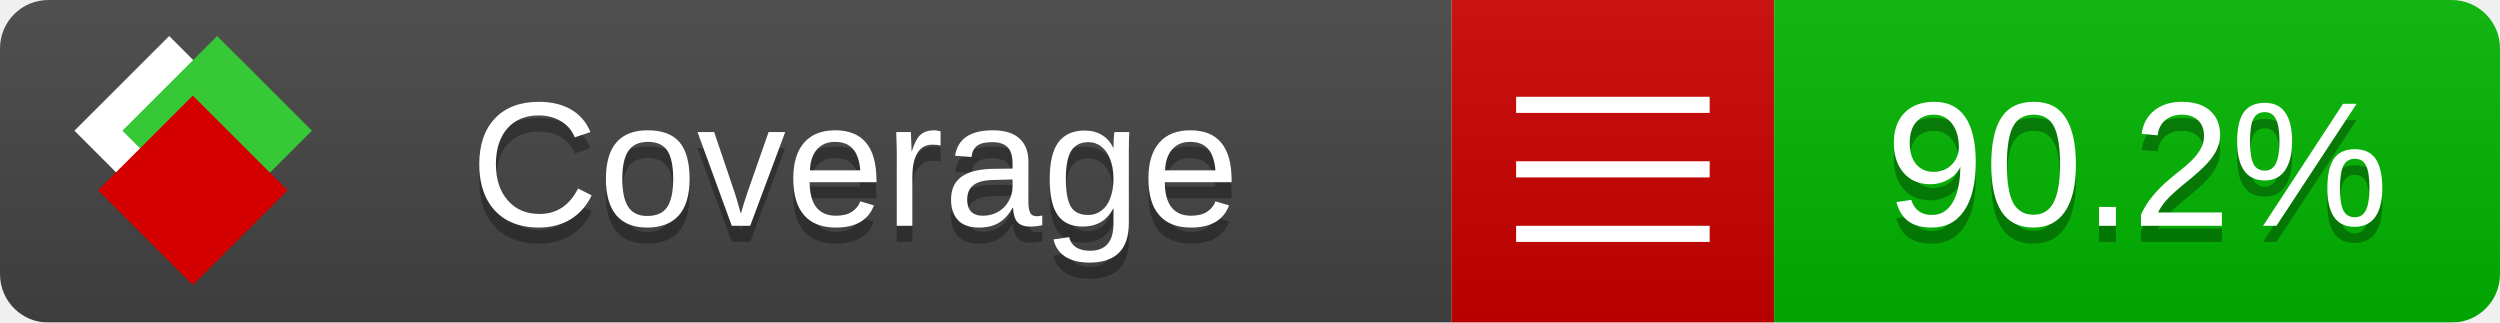
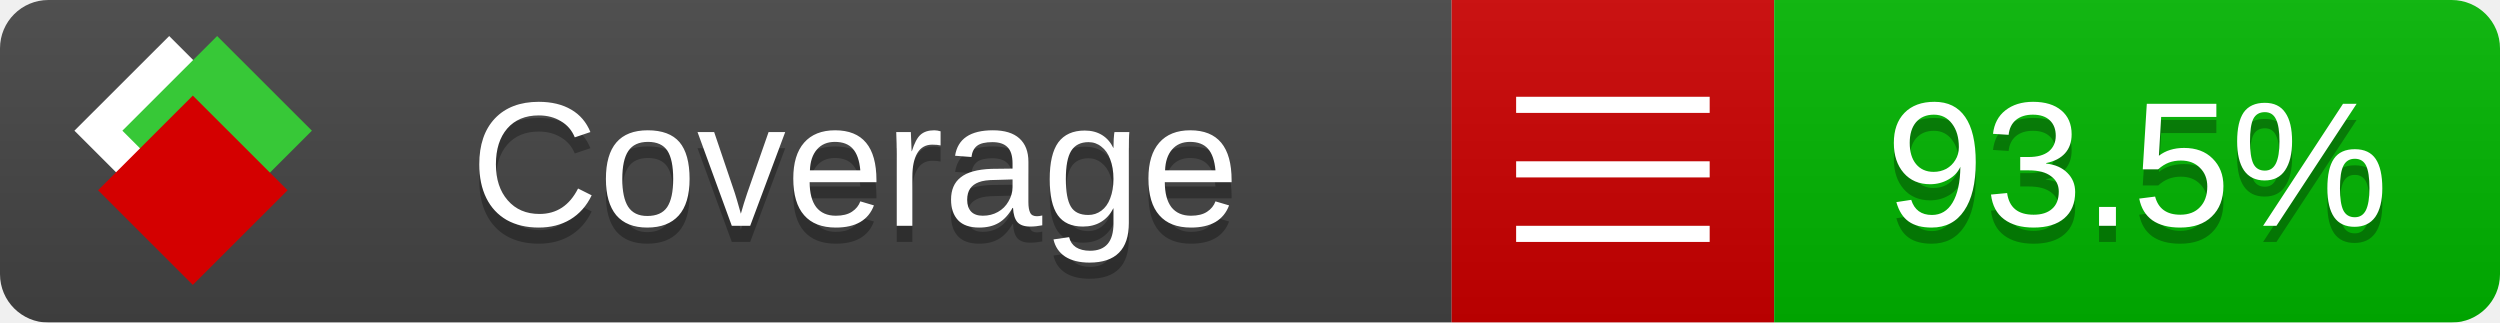
<svg xmlns="http://www.w3.org/2000/svg" xmlns:xlink="http://www.w3.org/1999/xlink" width="155" height="20">
  <style type="text/css">
          
            @keyframes fade1 {
                0% { visibility: visible; opacity: 1; }
               27% { visibility: visible; opacity: 1; }
               33% { visibility: hidden; opacity: 0; }
               60% { visibility: hidden; opacity: 0; }
               66% { visibility: hidden; opacity: 0; }
               93% { visibility: hidden; opacity: 0; }
              100% { visibility: visible; opacity: 1; }
            }
            @keyframes fade2 {
                0% { visibility: hidden; opacity: 0; }
               27% { visibility: hidden; opacity: 0; }
               33% { visibility: visible; opacity: 1; }
               60% { visibility: visible; opacity: 1; }
               66% { visibility: hidden; opacity: 0; }
               93% { visibility: hidden; opacity: 0; }
              100% { visibility: hidden; opacity: 0; }
            }
            @keyframes fade3 {
                0% { visibility: hidden; opacity: 0; }
               27% { visibility: hidden; opacity: 0; }
               33% { visibility: hidden; opacity: 0; }
               60% { visibility: hidden; opacity: 0; }
               66% { visibility: visible; opacity: 1; }
               93% { visibility: visible; opacity: 1; }
              100% { visibility: hidden; opacity: 0; }
            }
            .linecoverage {
                animation-duration: 15s;
                animation-name: fade1;
                animation-iteration-count: infinite;
            }
            .branchcoverage {
                animation-duration: 15s;
                animation-name: fade2;
                animation-iteration-count: infinite;
            }
            .methodcoverage {
                animation-duration: 15s;
                animation-name: fade3;
                animation-iteration-count: infinite;
            }
          
    </style>
  <defs>
    <linearGradient id="gradient" x2="0" y2="100%">
      <stop offset="0" stop-color="#bbb" stop-opacity=".1" />
      <stop offset="1" stop-opacity=".1" />
    </linearGradient>
    <linearGradient id="c">
      <stop offset="0" stop-color="#d40000" />
      <stop offset="1" stop-color="#ff2a2a" />
    </linearGradient>
    <linearGradient id="a">
      <stop offset="0" stop-color="#e0e0de" />
      <stop offset="1" stop-color="#fff" />
    </linearGradient>
    <linearGradient id="b">
      <stop offset="0" stop-color="#37c837" />
      <stop offset="1" stop-color="#217821" />
    </linearGradient>
    <linearGradient xlink:href="#a" id="e" x1="106.44" x2="69.96" y1="-11.96" y2="-46.84" gradientTransform="matrix(-.8426 -.00045 -.00045 -.8426 -94.27 -75.82)" gradientUnits="userSpaceOnUse" />
    <linearGradient xlink:href="#b" id="f" x1="56.19" x2="77.97" y1="-23.45" y2="10.62" gradientTransform="matrix(.8426 .00045 .00045 .8426 94.27 75.82)" gradientUnits="userSpaceOnUse" />
    <linearGradient xlink:href="#c" id="g" x1="79.98" x2="132.9" y1="10.79" y2="10.79" gradientTransform="matrix(.8426 .00045 .00045 .8426 94.27 75.82)" gradientUnits="userSpaceOnUse" />
    <mask id="mask">
      <rect width="155" height="20" rx="3" fill="#fff" />
    </mask>
    <g id="icon" transform="matrix(.04486 0 0 .04481 -.48 -.63)">
      <rect width="52.92" height="52.92" x="-109.72" y="-27.13" fill="url(#e)" transform="rotate(-135)" />
      <rect width="52.92" height="52.92" x="70.19" y="-39.18" fill="url(#f)" transform="rotate(45)" />
      <rect width="52.92" height="52.92" x="80.05" y="-15.74" fill="url(#g)" transform="rotate(45)" />
    </g>
  </defs>
  <g mask="url(#mask)">
    <rect x="0" y="0" width="90" height="20" fill="#444" />
    <rect x="90" y="0" width="20" height="20" fill="#c00" />
    <rect x="110" y="0" width="45" height="20" fill="#00B600" />
    <rect x="0" y="0" width="155" height="20" fill="url(#gradient)" />
  </g>
  <g>
    <path class="" stroke="#fff" d="M94 6.5 h12 M94 10.5 h12 M94 14.5 h12" />
  </g>
  <g fill="#fff" text-anchor="middle" font-family="Verdana,Arial,Geneva,sans-serif" font-size="11">
    <a xlink:href="https://github.com/danielpalme/ReportGenerator" target="_top">
      <use xlink:href="#icon" transform="translate(3,1) scale(3.5)" />
    </a>
    <text x="53" y="15" fill="#010101" fill-opacity=".3">Coverage</text>
    <text x="53" y="14" fill="#fff">Coverage</text>
-     <text class="" x="132.5" y="15" fill="#010101" fill-opacity=".3">90.2%</text>
-     <text class="" x="132.5" y="14">90.2%</text>
+     <text class="" x="132.5" y="15" fill="#010101" fill-opacity=".3">93.5%</text>
+     <text class="" x="132.5" y="14">93.5%</text>
  </g>
  <g>
    <rect class="" x="90" y="0" width="65" height="20" fill-opacity="0" />
  </g>
</svg>
